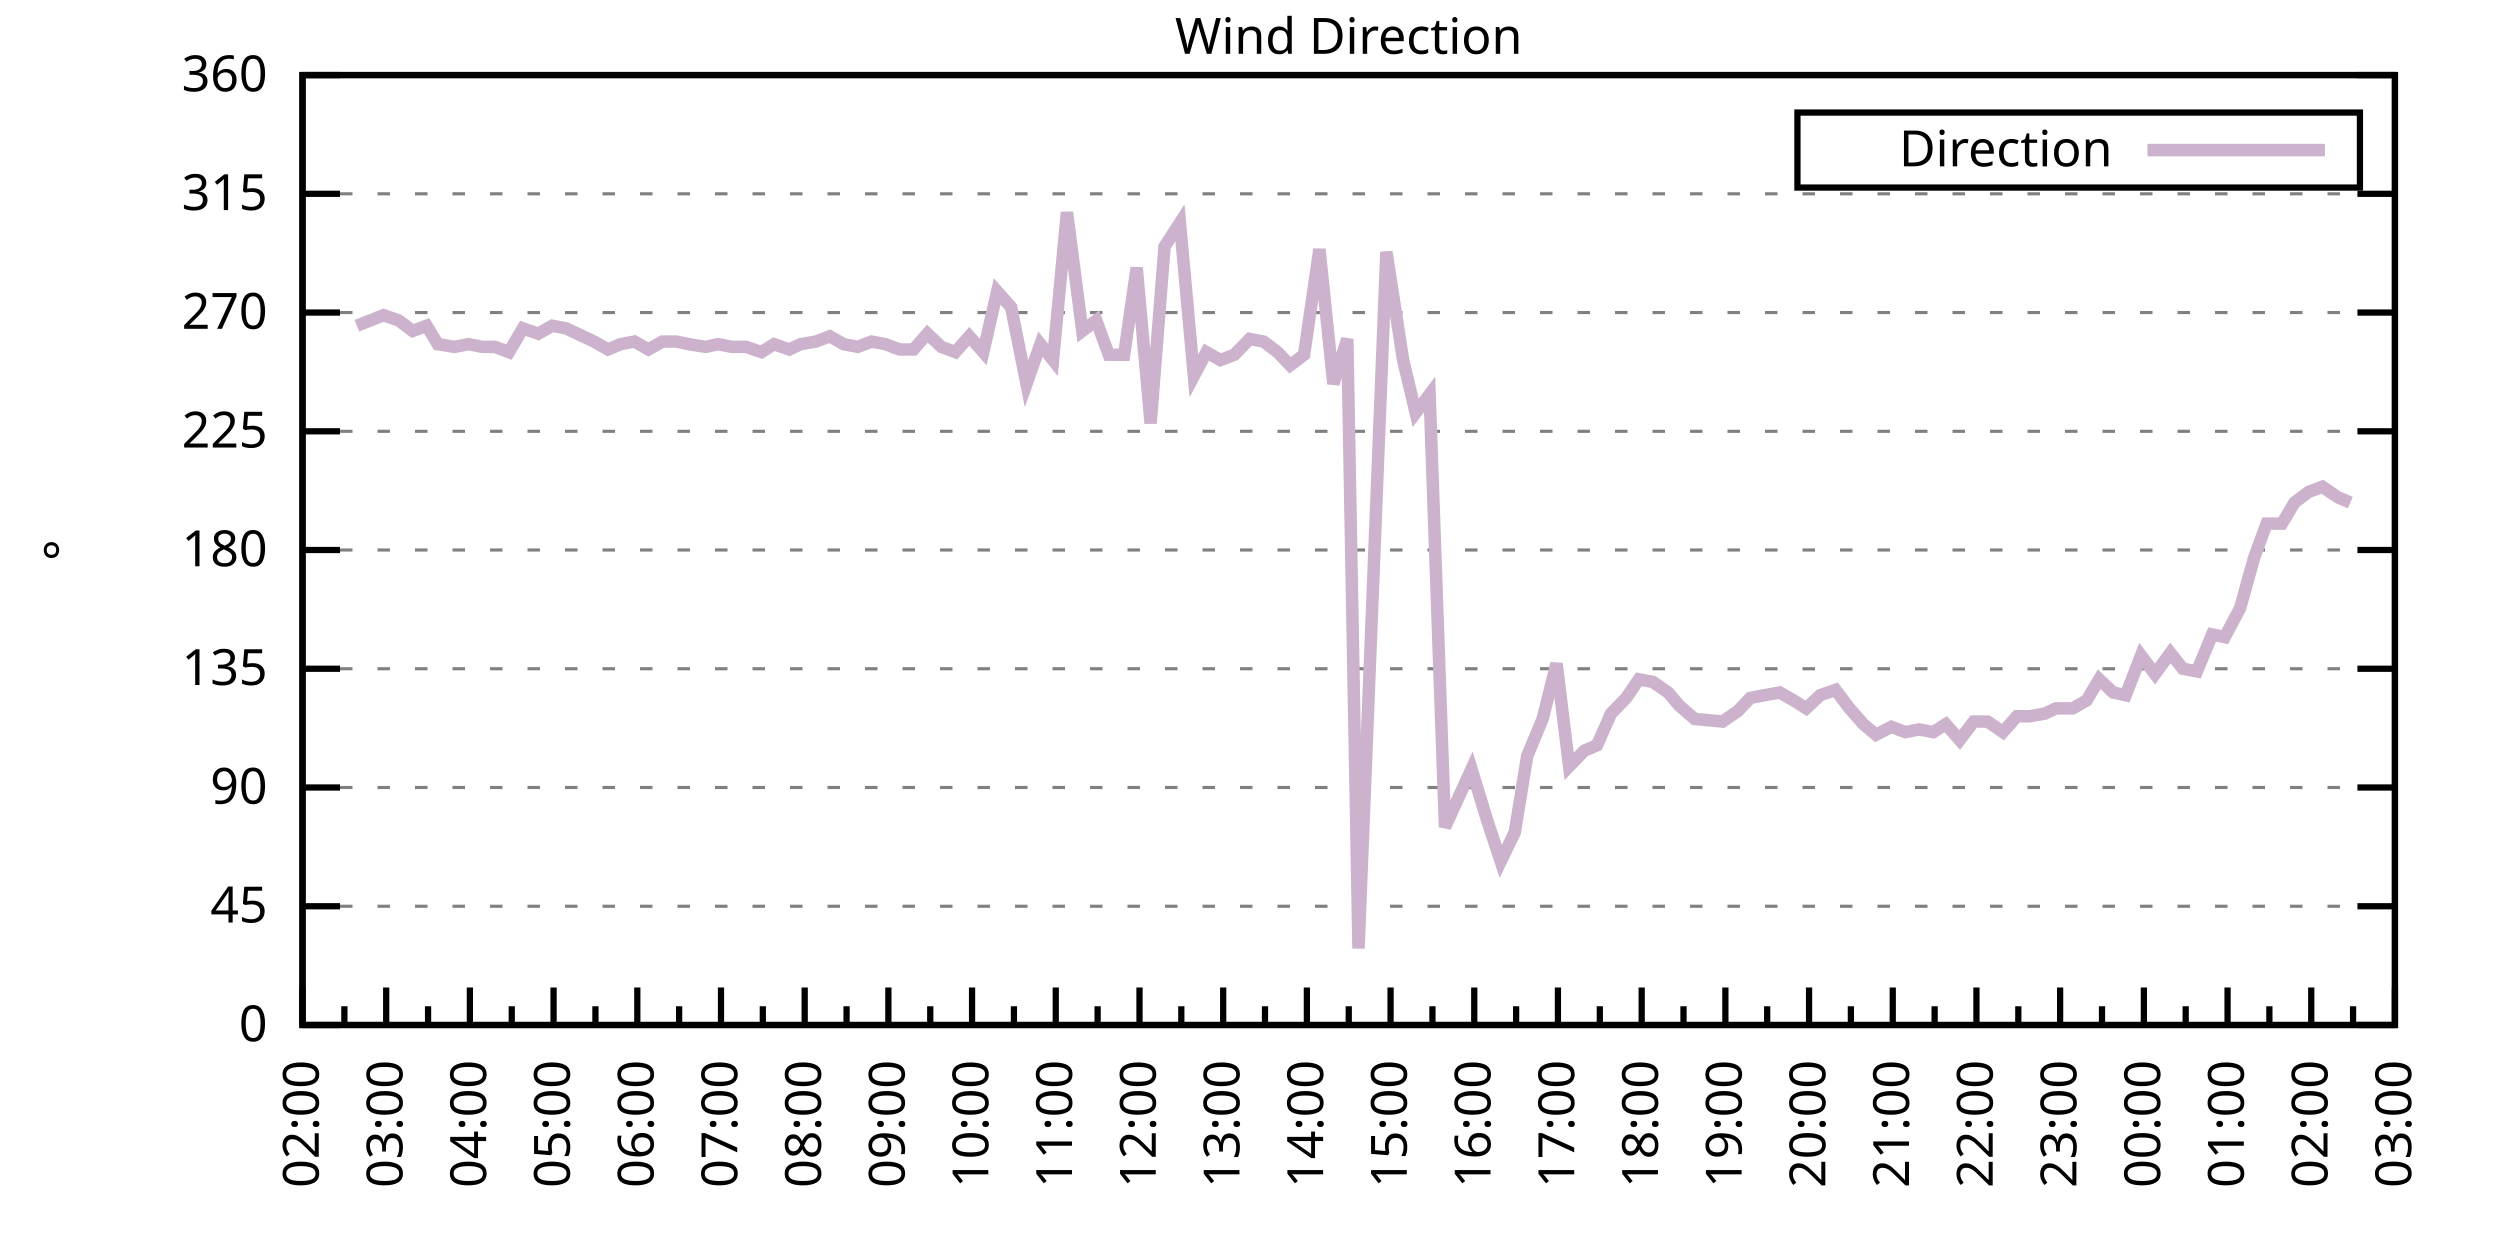
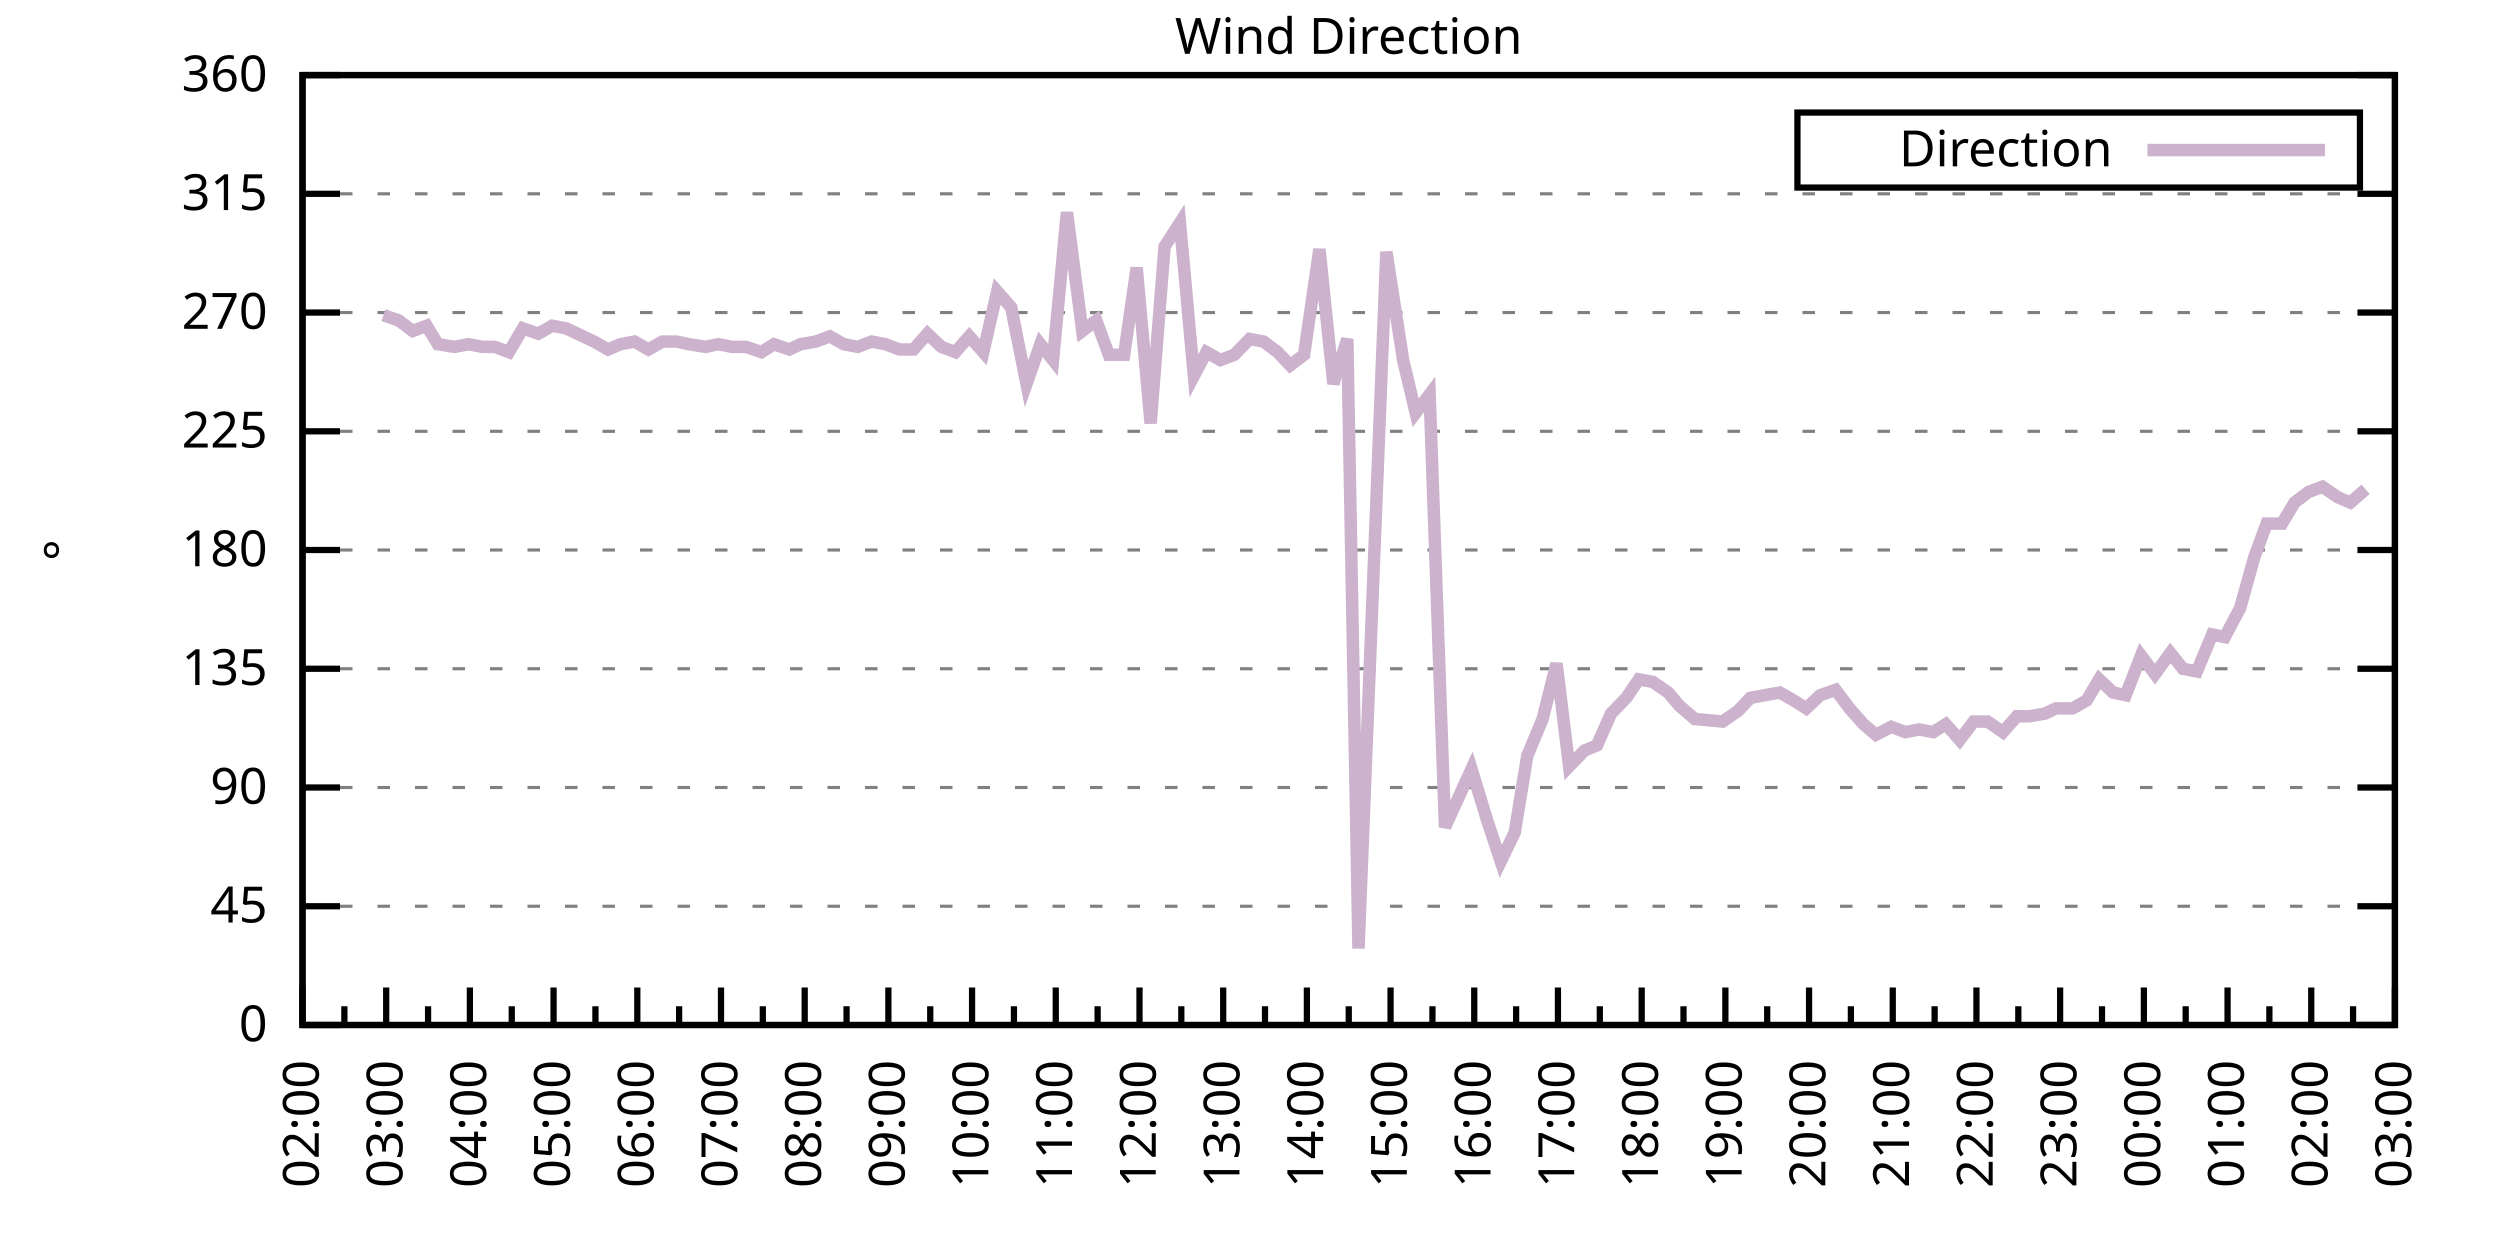
<svg xmlns="http://www.w3.org/2000/svg" xmlns:xlink="http://www.w3.org/1999/xlink" width="400" height="200" viewBox="0 0 400 200">
  <g id="gnuplot_canvas">
    <rect x="0" y="0" width="400" height="200" fill="none" />
    <defs>
      <circle id="gpDot" r="0.5" stroke-width="0.5" stroke="currentColor" />
      <path id="gpPt0" stroke-width="0.333" stroke="currentColor" d="M-1,0 h2 M0,-1 v2" />
      <path id="gpPt1" stroke-width="0.333" stroke="currentColor" d="M-1,-1 L1,1 M1,-1 L-1,1" />
      <path id="gpPt2" stroke-width="0.333" stroke="currentColor" d="M-1,0 L1,0 M0,-1 L0,1 M-1,-1 L1,1 M-1,1 L1,-1" />
      <rect id="gpPt3" stroke-width="0.333" stroke="currentColor" x="-1" y="-1" width="2" height="2" />
      <rect id="gpPt4" stroke-width="0.333" stroke="currentColor" fill="currentColor" x="-1" y="-1" width="2" height="2" />
      <circle id="gpPt5" stroke-width="0.333" stroke="currentColor" cx="0" cy="0" r="1" />
      <use xlink:href="#gpPt5" id="gpPt6" fill="currentColor" stroke="none" />
      <path id="gpPt7" stroke-width="0.333" stroke="currentColor" d="M0,-1.33 L-1.33,0.67 L1.33,0.67 z" />
      <use xlink:href="#gpPt7" id="gpPt8" fill="currentColor" stroke="none" />
      <use xlink:href="#gpPt7" id="gpPt9" stroke="currentColor" transform="rotate(180)" />
      <use xlink:href="#gpPt9" id="gpPt10" fill="currentColor" stroke="none" />
      <use xlink:href="#gpPt3" id="gpPt11" stroke="currentColor" transform="rotate(45)" />
      <use xlink:href="#gpPt11" id="gpPt12" fill="currentColor" stroke="none" />
      <path id="gpPt13" stroke-width="0.333" stroke="currentColor" d="M0,1.330 L1.265,0.411 L0.782,-1.067 L-0.782,-1.076 L-1.265,0.411 z" />
      <use xlink:href="#gpPt13" id="gpPt14" fill="currentColor" stroke="none" />
      <filter id="textbox" filterUnits="objectBoundingBox" x="0" y="0" height="1" width="1">
        <feFlood flood-color="white" flood-opacity="1" result="bgnd" />
        <feComposite in="SourceGraphic" in2="bgnd" operator="atop" />
      </filter>
      <filter id="greybox" filterUnits="objectBoundingBox" x="0" y="0" height="1" width="1">
        <feFlood flood-color="lightgrey" flood-opacity="1" result="grey" />
        <feComposite in="SourceGraphic" in2="grey" operator="atop" />
      </filter>
    </defs>
    <g fill="none" color="white" stroke="currentColor" stroke-width="1.00" stroke-linecap="butt" stroke-linejoin="miter">
</g>
    <g fill="none" color="black" stroke="currentColor" stroke-width="1.00" stroke-linecap="butt" stroke-linejoin="miter">
      <g stroke="none" shape-rendering="crispEdges">
        <polygon fill="rgb(255, 255, 255)" points="48.40,164.00 383.18,164.00 383.18,12.02 48.40,12.02 " />
      </g>
    </g>
    <g fill="none" color="black" stroke="currentColor" stroke-width="1.00" stroke-linecap="butt" stroke-linejoin="miter">
</g>
    <g fill="none" color="black" stroke="black" stroke-width="0.50" stroke-linecap="butt" stroke-linejoin="miter">
</g>
    <g fill="none" color="gray" stroke="currentColor" stroke-width="0.50" stroke-linecap="butt" stroke-linejoin="miter">
      <path stroke="gray" stroke-dasharray="2,4" class="gridline" d="M48.40,164.00 L383.19,164.00  " />
    </g>
    <g fill="none" color="gray" stroke="gray" stroke-width="1.00" stroke-linecap="butt" stroke-linejoin="miter">
</g>
    <g fill="none" color="black" stroke="currentColor" stroke-width="1.00" stroke-linecap="butt" stroke-linejoin="miter">
      <path stroke="black" d="M48.40,164.00 L54.40,164.00 M383.19,164.00 L377.19,164.00  " />
      <g transform="translate(42.80,166.60)" stroke="none" fill="black" font-family="Sans" font-size="8.00" text-anchor="end">
        <text>
          <tspan font-family="Sans"> 0</tspan>
        </text>
      </g>
    </g>
    <g fill="none" color="black" stroke="currentColor" stroke-width="1.00" stroke-linecap="butt" stroke-linejoin="miter">
</g>
    <g fill="none" color="black" stroke="black" stroke-width="0.50" stroke-linecap="butt" stroke-linejoin="miter">
</g>
    <g fill="none" color="gray" stroke="currentColor" stroke-width="0.50" stroke-linecap="butt" stroke-linejoin="miter">
      <path stroke="gray" stroke-dasharray="2,4" class="gridline" d="M48.40,145.00 L383.19,145.00  " />
    </g>
    <g fill="none" color="gray" stroke="gray" stroke-width="1.00" stroke-linecap="butt" stroke-linejoin="miter">
</g>
    <g fill="none" color="black" stroke="currentColor" stroke-width="1.00" stroke-linecap="butt" stroke-linejoin="miter">
      <path stroke="black" d="M48.40,145.00 L54.40,145.00 M383.19,145.00 L377.19,145.00  " />
      <g transform="translate(42.80,147.60)" stroke="none" fill="black" font-family="Sans" font-size="8.00" text-anchor="end">
        <text>
          <tspan font-family="Sans"> 45</tspan>
        </text>
      </g>
    </g>
    <g fill="none" color="black" stroke="currentColor" stroke-width="1.00" stroke-linecap="butt" stroke-linejoin="miter">
</g>
    <g fill="none" color="black" stroke="black" stroke-width="0.50" stroke-linecap="butt" stroke-linejoin="miter">
</g>
    <g fill="none" color="gray" stroke="currentColor" stroke-width="0.50" stroke-linecap="butt" stroke-linejoin="miter">
      <path stroke="gray" stroke-dasharray="2,4" class="gridline" d="M48.40,126.00 L383.19,126.00  " />
    </g>
    <g fill="none" color="gray" stroke="gray" stroke-width="1.00" stroke-linecap="butt" stroke-linejoin="miter">
</g>
    <g fill="none" color="black" stroke="currentColor" stroke-width="1.00" stroke-linecap="butt" stroke-linejoin="miter">
      <path stroke="black" d="M48.40,126.00 L54.40,126.00 M383.19,126.00 L377.19,126.00  " />
      <g transform="translate(42.80,128.60)" stroke="none" fill="black" font-family="Sans" font-size="8.00" text-anchor="end">
        <text>
          <tspan font-family="Sans"> 90</tspan>
        </text>
      </g>
    </g>
    <g fill="none" color="black" stroke="currentColor" stroke-width="1.00" stroke-linecap="butt" stroke-linejoin="miter">
</g>
    <g fill="none" color="black" stroke="black" stroke-width="0.50" stroke-linecap="butt" stroke-linejoin="miter">
</g>
    <g fill="none" color="gray" stroke="currentColor" stroke-width="0.50" stroke-linecap="butt" stroke-linejoin="miter">
      <path stroke="gray" stroke-dasharray="2,4" class="gridline" d="M48.40,107.00 L383.19,107.00  " />
    </g>
    <g fill="none" color="gray" stroke="gray" stroke-width="1.00" stroke-linecap="butt" stroke-linejoin="miter">
</g>
    <g fill="none" color="black" stroke="currentColor" stroke-width="1.00" stroke-linecap="butt" stroke-linejoin="miter">
      <path stroke="black" d="M48.40,107.00 L54.40,107.00 M383.19,107.00 L377.19,107.00  " />
      <g transform="translate(42.80,109.60)" stroke="none" fill="black" font-family="Sans" font-size="8.00" text-anchor="end">
        <text>
          <tspan font-family="Sans"> 135</tspan>
        </text>
      </g>
    </g>
    <g fill="none" color="black" stroke="currentColor" stroke-width="1.00" stroke-linecap="butt" stroke-linejoin="miter">
</g>
    <g fill="none" color="black" stroke="black" stroke-width="0.50" stroke-linecap="butt" stroke-linejoin="miter">
</g>
    <g fill="none" color="gray" stroke="currentColor" stroke-width="0.50" stroke-linecap="butt" stroke-linejoin="miter">
      <path stroke="gray" stroke-dasharray="2,4" class="gridline" d="M48.40,88.00 L383.19,88.00  " />
    </g>
    <g fill="none" color="gray" stroke="gray" stroke-width="1.00" stroke-linecap="butt" stroke-linejoin="miter">
</g>
    <g fill="none" color="black" stroke="currentColor" stroke-width="1.00" stroke-linecap="butt" stroke-linejoin="miter">
      <path stroke="black" d="M48.40,88.00 L54.40,88.00 M383.19,88.00 L377.19,88.00  " />
      <g transform="translate(42.80,90.60)" stroke="none" fill="black" font-family="Sans" font-size="8.00" text-anchor="end">
        <text>
          <tspan font-family="Sans"> 180</tspan>
        </text>
      </g>
    </g>
    <g fill="none" color="black" stroke="currentColor" stroke-width="1.00" stroke-linecap="butt" stroke-linejoin="miter">
</g>
    <g fill="none" color="black" stroke="black" stroke-width="0.50" stroke-linecap="butt" stroke-linejoin="miter">
</g>
    <g fill="none" color="gray" stroke="currentColor" stroke-width="0.50" stroke-linecap="butt" stroke-linejoin="miter">
      <path stroke="gray" stroke-dasharray="2,4" class="gridline" d="M48.40,69.01 L383.19,69.01  " />
    </g>
    <g fill="none" color="gray" stroke="gray" stroke-width="1.00" stroke-linecap="butt" stroke-linejoin="miter">
</g>
    <g fill="none" color="black" stroke="currentColor" stroke-width="1.00" stroke-linecap="butt" stroke-linejoin="miter">
      <path stroke="black" d="M48.40,69.01 L54.40,69.01 M383.19,69.01 L377.19,69.01  " />
      <g transform="translate(42.80,71.61)" stroke="none" fill="black" font-family="Sans" font-size="8.00" text-anchor="end">
        <text>
          <tspan font-family="Sans"> 225</tspan>
        </text>
      </g>
    </g>
    <g fill="none" color="black" stroke="currentColor" stroke-width="1.00" stroke-linecap="butt" stroke-linejoin="miter">
</g>
    <g fill="none" color="black" stroke="black" stroke-width="0.50" stroke-linecap="butt" stroke-linejoin="miter">
</g>
    <g fill="none" color="gray" stroke="currentColor" stroke-width="0.50" stroke-linecap="butt" stroke-linejoin="miter">
      <path stroke="gray" stroke-dasharray="2,4" class="gridline" d="M48.40,50.01 L383.19,50.01  " />
    </g>
    <g fill="none" color="gray" stroke="gray" stroke-width="1.00" stroke-linecap="butt" stroke-linejoin="miter">
</g>
    <g fill="none" color="black" stroke="currentColor" stroke-width="1.00" stroke-linecap="butt" stroke-linejoin="miter">
      <path stroke="black" d="M48.40,50.01 L54.40,50.01 M383.19,50.01 L377.19,50.01  " />
      <g transform="translate(42.80,52.61)" stroke="none" fill="black" font-family="Sans" font-size="8.00" text-anchor="end">
        <text>
          <tspan font-family="Sans"> 270</tspan>
        </text>
      </g>
    </g>
    <g fill="none" color="black" stroke="currentColor" stroke-width="1.00" stroke-linecap="butt" stroke-linejoin="miter">
</g>
    <g fill="none" color="black" stroke="black" stroke-width="0.50" stroke-linecap="butt" stroke-linejoin="miter">
</g>
    <g fill="none" color="gray" stroke="currentColor" stroke-width="0.50" stroke-linecap="butt" stroke-linejoin="miter">
      <path stroke="gray" stroke-dasharray="2,4" class="gridline" d="M48.40,31.01 L383.19,31.01  " />
    </g>
    <g fill="none" color="gray" stroke="gray" stroke-width="1.00" stroke-linecap="butt" stroke-linejoin="miter">
</g>
    <g fill="none" color="black" stroke="currentColor" stroke-width="1.00" stroke-linecap="butt" stroke-linejoin="miter">
      <path stroke="black" d="M48.40,31.01 L54.40,31.01 M383.19,31.01 L377.19,31.01  " />
      <g transform="translate(42.80,33.61)" stroke="none" fill="black" font-family="Sans" font-size="8.00" text-anchor="end">
        <text>
          <tspan font-family="Sans"> 315</tspan>
        </text>
      </g>
    </g>
    <g fill="none" color="black" stroke="currentColor" stroke-width="1.00" stroke-linecap="butt" stroke-linejoin="miter">
</g>
    <g fill="none" color="black" stroke="black" stroke-width="0.50" stroke-linecap="butt" stroke-linejoin="miter">
</g>
    <g fill="none" color="gray" stroke="currentColor" stroke-width="0.50" stroke-linecap="butt" stroke-linejoin="miter">
      <path stroke="gray" stroke-dasharray="2,4" class="gridline" d="M48.40,12.01 L383.19,12.01  " />
    </g>
    <g fill="none" color="gray" stroke="gray" stroke-width="1.00" stroke-linecap="butt" stroke-linejoin="miter">
</g>
    <g fill="none" color="black" stroke="currentColor" stroke-width="1.00" stroke-linecap="butt" stroke-linejoin="miter">
      <path stroke="black" d="M48.40,12.01 L54.40,12.01 M383.19,12.01 L377.19,12.01  " />
      <g transform="translate(42.80,14.61)" stroke="none" fill="black" font-family="Sans" font-size="8.00" text-anchor="end">
        <text>
          <tspan font-family="Sans"> 360</tspan>
        </text>
      </g>
    </g>
    <g fill="none" color="black" stroke="currentColor" stroke-width="1.00" stroke-linecap="butt" stroke-linejoin="miter">
      <path stroke="black" d="M48.40,164.00 L48.40,158.00  " />
      <g transform="translate(51.00,169.60) rotate(270)" stroke="none" fill="black" font-family="Sans" font-size="8.00" text-anchor="end">
        <text>
          <tspan font-family="Sans">02:00</tspan>
        </text>
      </g>
    </g>
    <g fill="none" color="black" stroke="currentColor" stroke-width="1.00" stroke-linecap="butt" stroke-linejoin="miter">
      <path stroke="black" d="M55.10,164.00 L55.10,161.00 M61.79,164.00 L61.79,158.00  " />
      <g transform="translate(64.39,169.60) rotate(270)" stroke="none" fill="black" font-family="Sans" font-size="8.00" text-anchor="end">
        <text>
          <tspan font-family="Sans">03:00</tspan>
        </text>
      </g>
    </g>
    <g fill="none" color="black" stroke="currentColor" stroke-width="1.00" stroke-linecap="butt" stroke-linejoin="miter">
      <path stroke="black" d="M68.49,164.00 L68.49,161.00 M75.18,164.00 L75.18,158.00  " />
      <g transform="translate(77.78,169.60) rotate(270)" stroke="none" fill="black" font-family="Sans" font-size="8.00" text-anchor="end">
        <text>
          <tspan font-family="Sans">04:00</tspan>
        </text>
      </g>
    </g>
    <g fill="none" color="black" stroke="currentColor" stroke-width="1.00" stroke-linecap="butt" stroke-linejoin="miter">
      <path stroke="black" d="M81.88,164.00 L81.88,161.00 M88.57,164.00 L88.57,158.00  " />
      <g transform="translate(91.17,169.60) rotate(270)" stroke="none" fill="black" font-family="Sans" font-size="8.00" text-anchor="end">
        <text>
          <tspan font-family="Sans">05:00</tspan>
        </text>
      </g>
    </g>
    <g fill="none" color="black" stroke="currentColor" stroke-width="1.00" stroke-linecap="butt" stroke-linejoin="miter">
      <path stroke="black" d="M95.27,164.00 L95.27,161.00 M101.97,164.00 L101.97,158.00  " />
      <g transform="translate(104.57,169.60) rotate(270)" stroke="none" fill="black" font-family="Sans" font-size="8.00" text-anchor="end">
        <text>
          <tspan font-family="Sans">06:00</tspan>
        </text>
      </g>
    </g>
    <g fill="none" color="black" stroke="currentColor" stroke-width="1.00" stroke-linecap="butt" stroke-linejoin="miter">
      <path stroke="black" d="M108.66,164.00 L108.66,161.00 M115.36,164.00 L115.36,158.00  " />
      <g transform="translate(117.96,169.60) rotate(270)" stroke="none" fill="black" font-family="Sans" font-size="8.00" text-anchor="end">
        <text>
          <tspan font-family="Sans">07:00</tspan>
        </text>
      </g>
    </g>
    <g fill="none" color="black" stroke="currentColor" stroke-width="1.00" stroke-linecap="butt" stroke-linejoin="miter">
      <path stroke="black" d="M122.05,164.00 L122.05,161.00 M128.75,164.00 L128.75,158.00  " />
      <g transform="translate(131.35,169.60) rotate(270)" stroke="none" fill="black" font-family="Sans" font-size="8.00" text-anchor="end">
        <text>
          <tspan font-family="Sans">08:00</tspan>
        </text>
      </g>
    </g>
    <g fill="none" color="black" stroke="currentColor" stroke-width="1.00" stroke-linecap="butt" stroke-linejoin="miter">
      <path stroke="black" d="M135.45,164.00 L135.45,161.00 M142.14,164.00 L142.14,158.00  " />
      <g transform="translate(144.74,169.60) rotate(270)" stroke="none" fill="black" font-family="Sans" font-size="8.00" text-anchor="end">
        <text>
          <tspan font-family="Sans">09:00</tspan>
        </text>
      </g>
    </g>
    <g fill="none" color="black" stroke="currentColor" stroke-width="1.00" stroke-linecap="butt" stroke-linejoin="miter">
      <path stroke="black" d="M148.84,164.00 L148.84,161.00 M155.53,164.00 L155.53,158.00  " />
      <g transform="translate(158.13,169.60) rotate(270)" stroke="none" fill="black" font-family="Sans" font-size="8.00" text-anchor="end">
        <text>
          <tspan font-family="Sans">10:00</tspan>
        </text>
      </g>
    </g>
    <g fill="none" color="black" stroke="currentColor" stroke-width="1.00" stroke-linecap="butt" stroke-linejoin="miter">
      <path stroke="black" d="M162.23,164.00 L162.23,161.00 M168.92,164.00 L168.92,158.00  " />
      <g transform="translate(171.52,169.60) rotate(270)" stroke="none" fill="black" font-family="Sans" font-size="8.00" text-anchor="end">
        <text>
          <tspan font-family="Sans">11:00</tspan>
        </text>
      </g>
    </g>
    <g fill="none" color="black" stroke="currentColor" stroke-width="1.00" stroke-linecap="butt" stroke-linejoin="miter">
      <path stroke="black" d="M175.62,164.00 L175.62,161.00 M182.32,164.00 L182.32,158.00  " />
      <g transform="translate(184.92,169.60) rotate(270)" stroke="none" fill="black" font-family="Sans" font-size="8.00" text-anchor="end">
        <text>
          <tspan font-family="Sans">12:00</tspan>
        </text>
      </g>
    </g>
    <g fill="none" color="black" stroke="currentColor" stroke-width="1.00" stroke-linecap="butt" stroke-linejoin="miter">
      <path stroke="black" d="M189.01,164.00 L189.01,161.00 M195.71,164.00 L195.71,158.00  " />
      <g transform="translate(198.31,169.60) rotate(270)" stroke="none" fill="black" font-family="Sans" font-size="8.00" text-anchor="end">
        <text>
          <tspan font-family="Sans">13:00</tspan>
        </text>
      </g>
    </g>
    <g fill="none" color="black" stroke="currentColor" stroke-width="1.00" stroke-linecap="butt" stroke-linejoin="miter">
      <path stroke="black" d="M202.40,164.00 L202.40,161.00 M209.10,164.00 L209.10,158.00  " />
      <g transform="translate(211.70,169.60) rotate(270)" stroke="none" fill="black" font-family="Sans" font-size="8.00" text-anchor="end">
        <text>
          <tspan font-family="Sans">14:00</tspan>
        </text>
      </g>
    </g>
    <g fill="none" color="black" stroke="currentColor" stroke-width="1.00" stroke-linecap="butt" stroke-linejoin="miter">
      <path stroke="black" d="M215.80,164.00 L215.80,161.00 M222.49,164.00 L222.49,158.00  " />
      <g transform="translate(225.09,169.60) rotate(270)" stroke="none" fill="black" font-family="Sans" font-size="8.00" text-anchor="end">
        <text>
          <tspan font-family="Sans">15:00</tspan>
        </text>
      </g>
    </g>
    <g fill="none" color="black" stroke="currentColor" stroke-width="1.00" stroke-linecap="butt" stroke-linejoin="miter">
      <path stroke="black" d="M229.19,164.00 L229.19,161.00 M235.88,164.00 L235.88,158.00  " />
      <g transform="translate(238.48,169.60) rotate(270)" stroke="none" fill="black" font-family="Sans" font-size="8.00" text-anchor="end">
        <text>
          <tspan font-family="Sans">16:00</tspan>
        </text>
      </g>
    </g>
    <g fill="none" color="black" stroke="currentColor" stroke-width="1.00" stroke-linecap="butt" stroke-linejoin="miter">
      <path stroke="black" d="M242.58,164.00 L242.58,161.00 M249.27,164.00 L249.27,158.00  " />
      <g transform="translate(251.87,169.60) rotate(270)" stroke="none" fill="black" font-family="Sans" font-size="8.00" text-anchor="end">
        <text>
          <tspan font-family="Sans">17:00</tspan>
        </text>
      </g>
    </g>
    <g fill="none" color="black" stroke="currentColor" stroke-width="1.00" stroke-linecap="butt" stroke-linejoin="miter">
      <path stroke="black" d="M255.97,164.00 L255.97,161.00 M262.67,164.00 L262.67,158.00  " />
      <g transform="translate(265.27,169.60) rotate(270)" stroke="none" fill="black" font-family="Sans" font-size="8.00" text-anchor="end">
        <text>
          <tspan font-family="Sans">18:00</tspan>
        </text>
      </g>
    </g>
    <g fill="none" color="black" stroke="currentColor" stroke-width="1.00" stroke-linecap="butt" stroke-linejoin="miter">
      <path stroke="black" d="M269.36,164.00 L269.36,161.00 M276.06,164.00 L276.06,158.00  " />
      <g transform="translate(278.66,169.60) rotate(270)" stroke="none" fill="black" font-family="Sans" font-size="8.00" text-anchor="end">
        <text>
          <tspan font-family="Sans">19:00</tspan>
        </text>
      </g>
    </g>
    <g fill="none" color="black" stroke="currentColor" stroke-width="1.00" stroke-linecap="butt" stroke-linejoin="miter">
      <path stroke="black" d="M282.75,164.00 L282.75,161.00 M289.45,164.00 L289.45,158.00  " />
      <g transform="translate(292.05,169.60) rotate(270)" stroke="none" fill="black" font-family="Sans" font-size="8.00" text-anchor="end">
        <text>
          <tspan font-family="Sans">20:00</tspan>
        </text>
      </g>
    </g>
    <g fill="none" color="black" stroke="currentColor" stroke-width="1.00" stroke-linecap="butt" stroke-linejoin="miter">
      <path stroke="black" d="M296.14,164.00 L296.14,161.00 M302.84,164.00 L302.84,158.00  " />
      <g transform="translate(305.44,169.60) rotate(270)" stroke="none" fill="black" font-family="Sans" font-size="8.00" text-anchor="end">
        <text>
          <tspan font-family="Sans">21:00</tspan>
        </text>
      </g>
    </g>
    <g fill="none" color="black" stroke="currentColor" stroke-width="1.00" stroke-linecap="butt" stroke-linejoin="miter">
      <path stroke="black" d="M309.54,164.00 L309.54,161.00 M316.23,164.00 L316.23,158.00  " />
      <g transform="translate(318.83,169.60) rotate(270)" stroke="none" fill="black" font-family="Sans" font-size="8.00" text-anchor="end">
        <text>
          <tspan font-family="Sans">22:00</tspan>
        </text>
      </g>
    </g>
    <g fill="none" color="black" stroke="currentColor" stroke-width="1.00" stroke-linecap="butt" stroke-linejoin="miter">
      <path stroke="black" d="M322.93,164.00 L322.93,161.00 M329.62,164.00 L329.62,158.00  " />
      <g transform="translate(332.22,169.60) rotate(270)" stroke="none" fill="black" font-family="Sans" font-size="8.00" text-anchor="end">
        <text>
          <tspan font-family="Sans">23:00</tspan>
        </text>
      </g>
    </g>
    <g fill="none" color="black" stroke="currentColor" stroke-width="1.00" stroke-linecap="butt" stroke-linejoin="miter">
      <path stroke="black" d="M336.32,164.00 L336.32,161.00 M343.02,164.00 L343.02,158.00  " />
      <g transform="translate(345.62,169.60) rotate(270)" stroke="none" fill="black" font-family="Sans" font-size="8.00" text-anchor="end">
        <text>
          <tspan font-family="Sans">00:00</tspan>
        </text>
      </g>
    </g>
    <g fill="none" color="black" stroke="currentColor" stroke-width="1.00" stroke-linecap="butt" stroke-linejoin="miter">
      <path stroke="black" d="M349.71,164.00 L349.71,161.00 M356.41,164.00 L356.41,158.00  " />
      <g transform="translate(359.01,169.60) rotate(270)" stroke="none" fill="black" font-family="Sans" font-size="8.00" text-anchor="end">
        <text>
          <tspan font-family="Sans">01:00</tspan>
        </text>
      </g>
    </g>
    <g fill="none" color="black" stroke="currentColor" stroke-width="1.00" stroke-linecap="butt" stroke-linejoin="miter">
      <path stroke="black" d="M363.10,164.00 L363.10,161.00 M369.80,164.00 L369.80,158.00  " />
      <g transform="translate(372.40,169.60) rotate(270)" stroke="none" fill="black" font-family="Sans" font-size="8.00" text-anchor="end">
        <text>
          <tspan font-family="Sans">02:00</tspan>
        </text>
      </g>
    </g>
    <g fill="none" color="black" stroke="currentColor" stroke-width="1.00" stroke-linecap="butt" stroke-linejoin="miter">
      <path stroke="black" d="M376.49,164.00 L376.49,161.00 M383.19,164.00 L383.19,158.00  " />
      <g transform="translate(385.79,169.60) rotate(270)" stroke="none" fill="black" font-family="Sans" font-size="8.00" text-anchor="end">
        <text>
          <tspan font-family="Sans">03:00</tspan>
        </text>
      </g>
    </g>
    <g fill="none" color="black" stroke="currentColor" stroke-width="1.00" stroke-linecap="butt" stroke-linejoin="miter">
</g>
    <g fill="none" color="black" stroke="currentColor" stroke-width="1.00" stroke-linecap="butt" stroke-linejoin="miter">
      <path stroke="black" d="M48.40,12.01 L48.40,164.00 L383.19,164.00 L383.19,12.01 L48.40,12.01 Z  " />
    </g>
    <g fill="none" color="black" stroke="currentColor" stroke-width="1.00" stroke-linecap="butt" stroke-linejoin="miter">
      <g transform="translate(12.80,88.01) rotate(270)" stroke="none" fill="black" font-family="Sans" font-size="8.00" text-anchor="middle">
        <text>
          <tspan font-family="Sans">°</tspan>
        </text>
      </g>
    </g>
    <g fill="none" color="black" stroke="currentColor" stroke-width="1.00" stroke-linecap="butt" stroke-linejoin="miter">
</g>
    <g fill="none" color="black" stroke="currentColor" stroke-width="1.00" stroke-linecap="butt" stroke-linejoin="miter">
      <path stroke="black" d="M287.59,30.01 L287.59,18.01 L377.59,18.01 L377.59,30.01 L287.59,30.01 Z  " />
    </g>
    <g id="Wind_direction_plot_1">
      <g fill="none" color="white" stroke="black" stroke-width="2.00" stroke-linecap="butt" stroke-linejoin="miter">
</g>
      <g fill="none" color="black" stroke="currentColor" stroke-width="2.00" stroke-linecap="butt" stroke-linejoin="miter">
        <g transform="translate(337.99,26.61)" stroke="none" fill="black" font-family="Sans" font-size="8.00" text-anchor="end">
          <text>
            <tspan font-family="Sans">Direction</tspan>
          </text>
        </g>
      </g>
      <g fill="none" color="black" stroke="currentColor" stroke-width="2.00" stroke-linecap="butt" stroke-linejoin="miter">
-         <path stroke="rgb(204, 178, 204)" d="M343.59,24.01 L371.99,24.01 M57.10,52.12 L61.35,50.43 L63.80,51.27 L66.03,52.96 L68.26,52.12 L70.05,55.07   L72.73,55.50 L74.96,55.07 L77.19,55.50 L79.20,55.50 L81.43,56.34 L83.66,52.54 L86.12,53.39 L88.35,52.12   L90.58,52.54 L95.05,54.65 L97.28,55.92 L99.29,55.07 L101.52,54.65 L103.75,55.92 L105.98,54.65 L108.22,54.65   L110.22,55.07 L112.90,55.50 L114.91,55.07 L117.14,55.50 L119.38,55.50 L121.83,56.34 L123.84,55.07 L126.29,55.92   L128.08,55.07 L130.54,54.65 L132.77,53.81 L135.00,55.07 L137.23,55.50 L139.46,54.65 L141.69,55.07 L143.93,55.92   L146.16,55.92 L148.39,53.39 L150.62,55.50 L152.85,56.34 L155.09,53.81 L157.32,56.34 L159.55,46.63 L161.78,49.16   L164.24,61.41 L166.47,55.07 L168.48,57.61 L170.71,33.96 L173.17,52.96 L175.40,51.27 L177.41,56.76 L179.86,56.76   L181.87,42.83 L184.10,67.74 L186.33,39.45 L188.79,35.65 L191.02,60.14 L193.03,56.34 L195.26,57.61 L197.49,56.76   L199.95,54.23 L202.18,54.65 L204.41,56.34 L206.42,58.45 L208.65,56.76 L211.11,39.87 L213.34,61.41 L215.57,54.23   L217.36,151.76 L221.82,40.30 L224.50,57.61 L226.51,66.05 L228.74,63.10 L231.20,132.34 L235.44,123.05 L237.89,131.07   L240.12,137.82 L242.36,133.18 L244.36,120.94 L246.82,115.03 L249.05,106.16 L251.06,122.62 L253.51,120.09 L255.52,119.25   L257.76,114.18 L260.21,111.65 L262.22,108.69 L264.45,109.11 L266.91,110.80 L268.69,112.91 L271.15,115.03 L275.61,115.45   L278.07,113.76 L280.07,111.65 L284.76,110.80 L286.99,112.07 L289.00,113.34 L291.23,111.23 L293.69,110.38 L295.92,113.34   L298.15,115.87 L300.16,117.56 L302.62,116.29 L304.85,117.14 L307.08,116.71 L309.31,117.14 L311.32,115.87 L313.55,118.40   L315.79,115.45 L318.02,115.45 L320.47,117.14 L322.70,114.60 L324.71,114.60 L327.17,114.18 L328.95,113.34 L331.63,113.34   L333.86,112.07 L335.87,108.69 L338.10,110.80 L340.11,111.23 L342.57,104.89 L344.80,107.85 L347.26,104.47 L349.26,107.00   L351.50,107.43 L353.95,101.52 L355.96,101.94 L358.42,97.29 L360.65,89.27 L362.66,83.78 L365.11,83.78 L367.12,80.41   L369.35,78.72 L371.58,77.87 L374.04,79.56 L376.05,80.41  " />
+         <path stroke="rgb(204, 178, 204)" d="M343.59,24.01 L371.99,24.01 M61.35,50.43 L63.80,51.27 L66.03,52.96 L68.26,52.12 L70.05,55.07 L72.73,55.50   L74.96,55.07 L77.19,55.50 L79.20,55.50 L81.43,56.34 L83.66,52.54 L86.12,53.39 L88.35,52.12 L90.58,52.54   L95.05,54.65 L97.28,55.92 L99.29,55.07 L101.52,54.65 L103.75,55.92 L105.98,54.65 L108.22,54.65 L110.22,55.07   L112.90,55.50 L114.91,55.07 L117.14,55.50 L119.38,55.50 L121.83,56.34 L123.84,55.07 L126.29,55.92 L128.08,55.07   L130.54,54.65 L132.77,53.81 L135.00,55.07 L137.23,55.50 L139.46,54.65 L141.69,55.07 L143.93,55.92 L146.16,55.92   L148.39,53.39 L150.62,55.50 L152.85,56.34 L155.09,53.81 L157.32,56.34 L159.55,46.63 L161.78,49.16 L164.24,61.41   L166.47,55.07 L168.48,57.61 L170.71,33.96 L173.17,52.96 L175.40,51.27 L177.41,56.76 L179.86,56.76 L181.87,42.83   L184.10,67.74 L186.33,39.45 L188.79,35.65 L191.02,60.14 L193.03,56.34 L195.26,57.61 L197.49,56.76 L199.95,54.23   L202.18,54.65 L204.41,56.34 L206.42,58.45 L208.65,56.76 L211.11,39.87 L213.34,61.41 L215.57,54.23 L217.36,151.76   L221.82,40.30 L224.50,57.61 L226.51,66.05 L228.74,63.10 L231.20,132.34 L235.44,123.05 L237.89,131.07 L240.12,137.82   L242.36,133.18 L244.36,120.94 L246.82,115.03 L249.05,106.16 L251.06,122.62 L253.51,120.09 L255.52,119.25 L257.76,114.18   L260.21,111.65 L262.22,108.69 L264.45,109.11 L266.91,110.80 L268.69,112.91 L271.15,115.03 L275.61,115.45 L278.07,113.76   L280.07,111.65 L284.76,110.80 L286.99,112.07 L289.00,113.34 L291.23,111.23 L293.69,110.38 L295.92,113.34 L298.15,115.87   L300.16,117.56 L302.62,116.29 L304.85,117.14 L307.08,116.71 L309.31,117.14 L311.32,115.87 L313.55,118.40 L315.79,115.45   L318.02,115.45 L320.47,117.14 L322.70,114.60 L324.71,114.60 L327.17,114.18 L328.95,113.34 L331.63,113.34 L333.86,112.07   L335.87,108.69 L338.10,110.80 L340.11,111.23 L342.57,104.89 L344.80,107.85 L347.26,104.47 L349.26,107.00 L351.50,107.43   L353.95,101.52 L355.96,101.94 L358.42,97.29 L360.65,89.27 L362.66,83.78 L365.11,83.78 L367.12,80.41 L369.35,78.72   L371.58,77.87 L374.04,79.56 L376.05,80.41 L378.50,78.29  " />
      </g>
    </g>
    <g fill="none" color="black" stroke="currentColor" stroke-width="2.00" stroke-linecap="butt" stroke-linejoin="miter">
</g>
    <g fill="none" color="black" stroke="black" stroke-width="1.00" stroke-linecap="butt" stroke-linejoin="miter">
</g>
    <g fill="none" color="black" stroke="currentColor" stroke-width="1.00" stroke-linecap="butt" stroke-linejoin="miter">
      <path stroke="black" d="M48.40,12.01 L48.40,164.00 L383.19,164.00 L383.19,12.01 L48.40,12.01 Z  " />
    </g>
    <g fill="none" color="black" stroke="currentColor" stroke-width="1.00" stroke-linecap="butt" stroke-linejoin="miter">
      <g transform="translate(215.79,8.61)" stroke="none" fill="black" font-family="Sans" font-size="8.00" text-anchor="middle">
        <text>
          <tspan font-family="Sans">Wind Direction</tspan>
        </text>
      </g>
    </g>
    <g fill="none" color="black" stroke="currentColor" stroke-width="1.00" stroke-linecap="butt" stroke-linejoin="miter">
</g>
  </g>
</svg>
